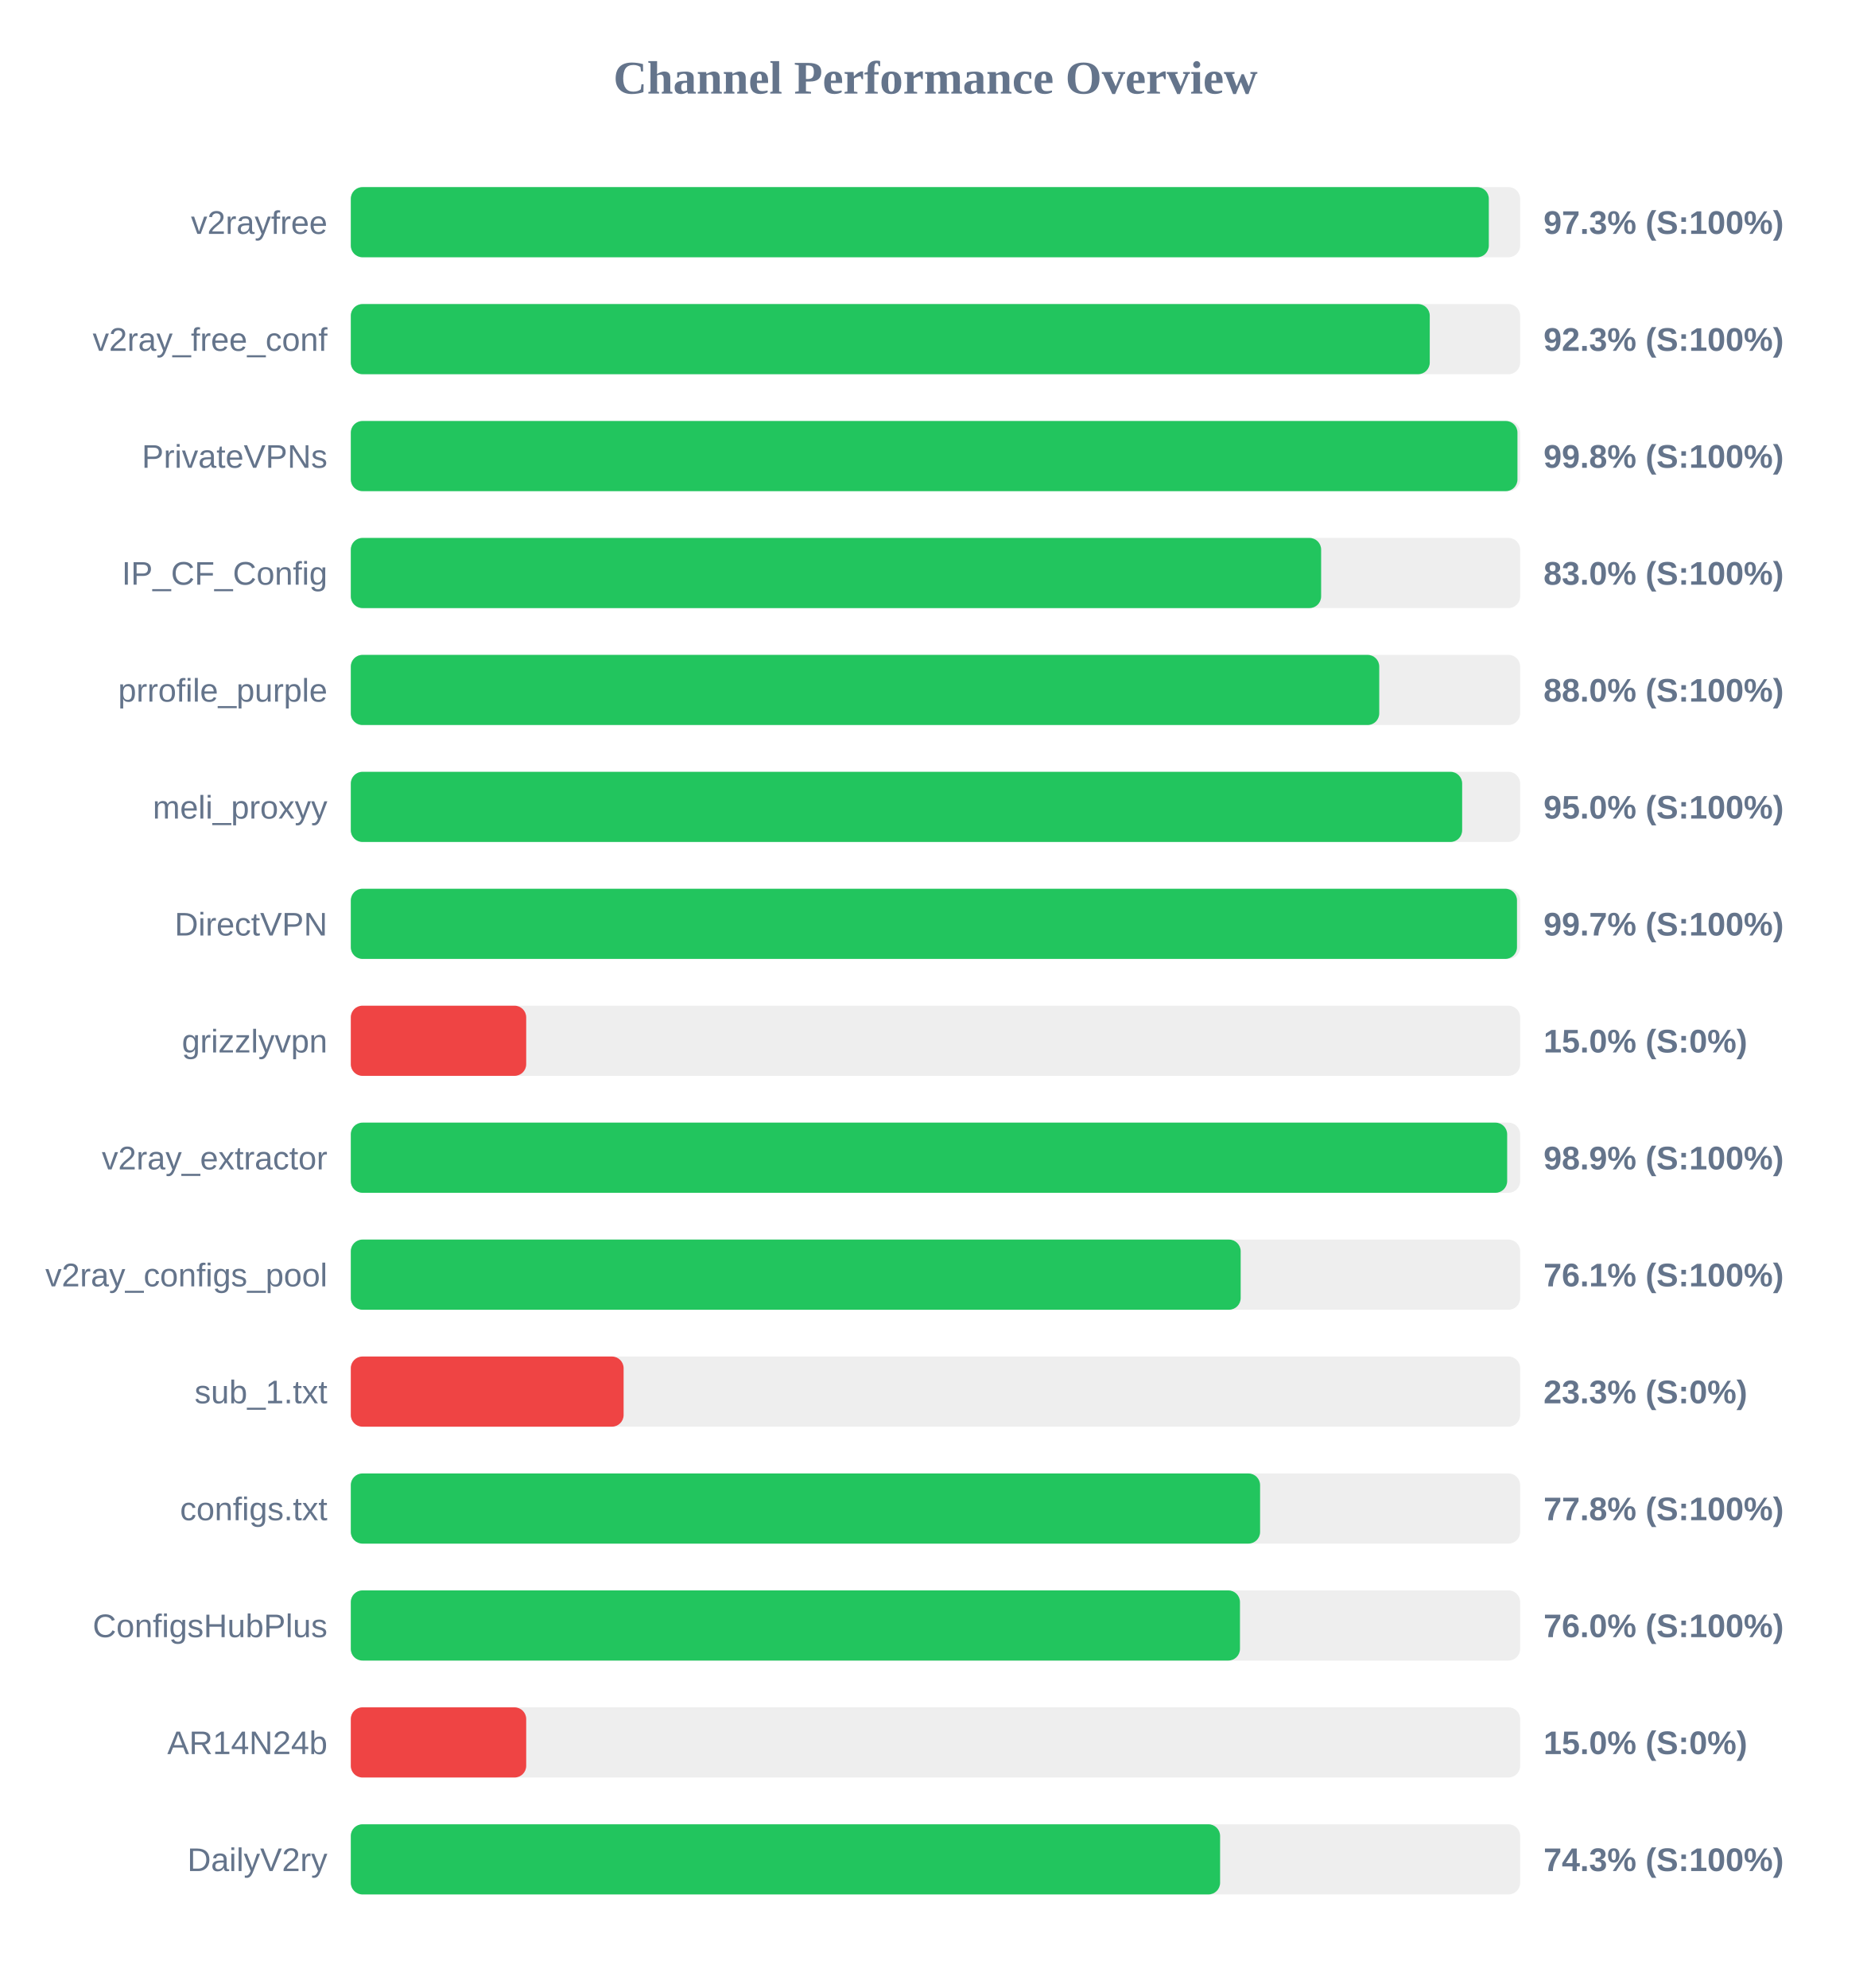
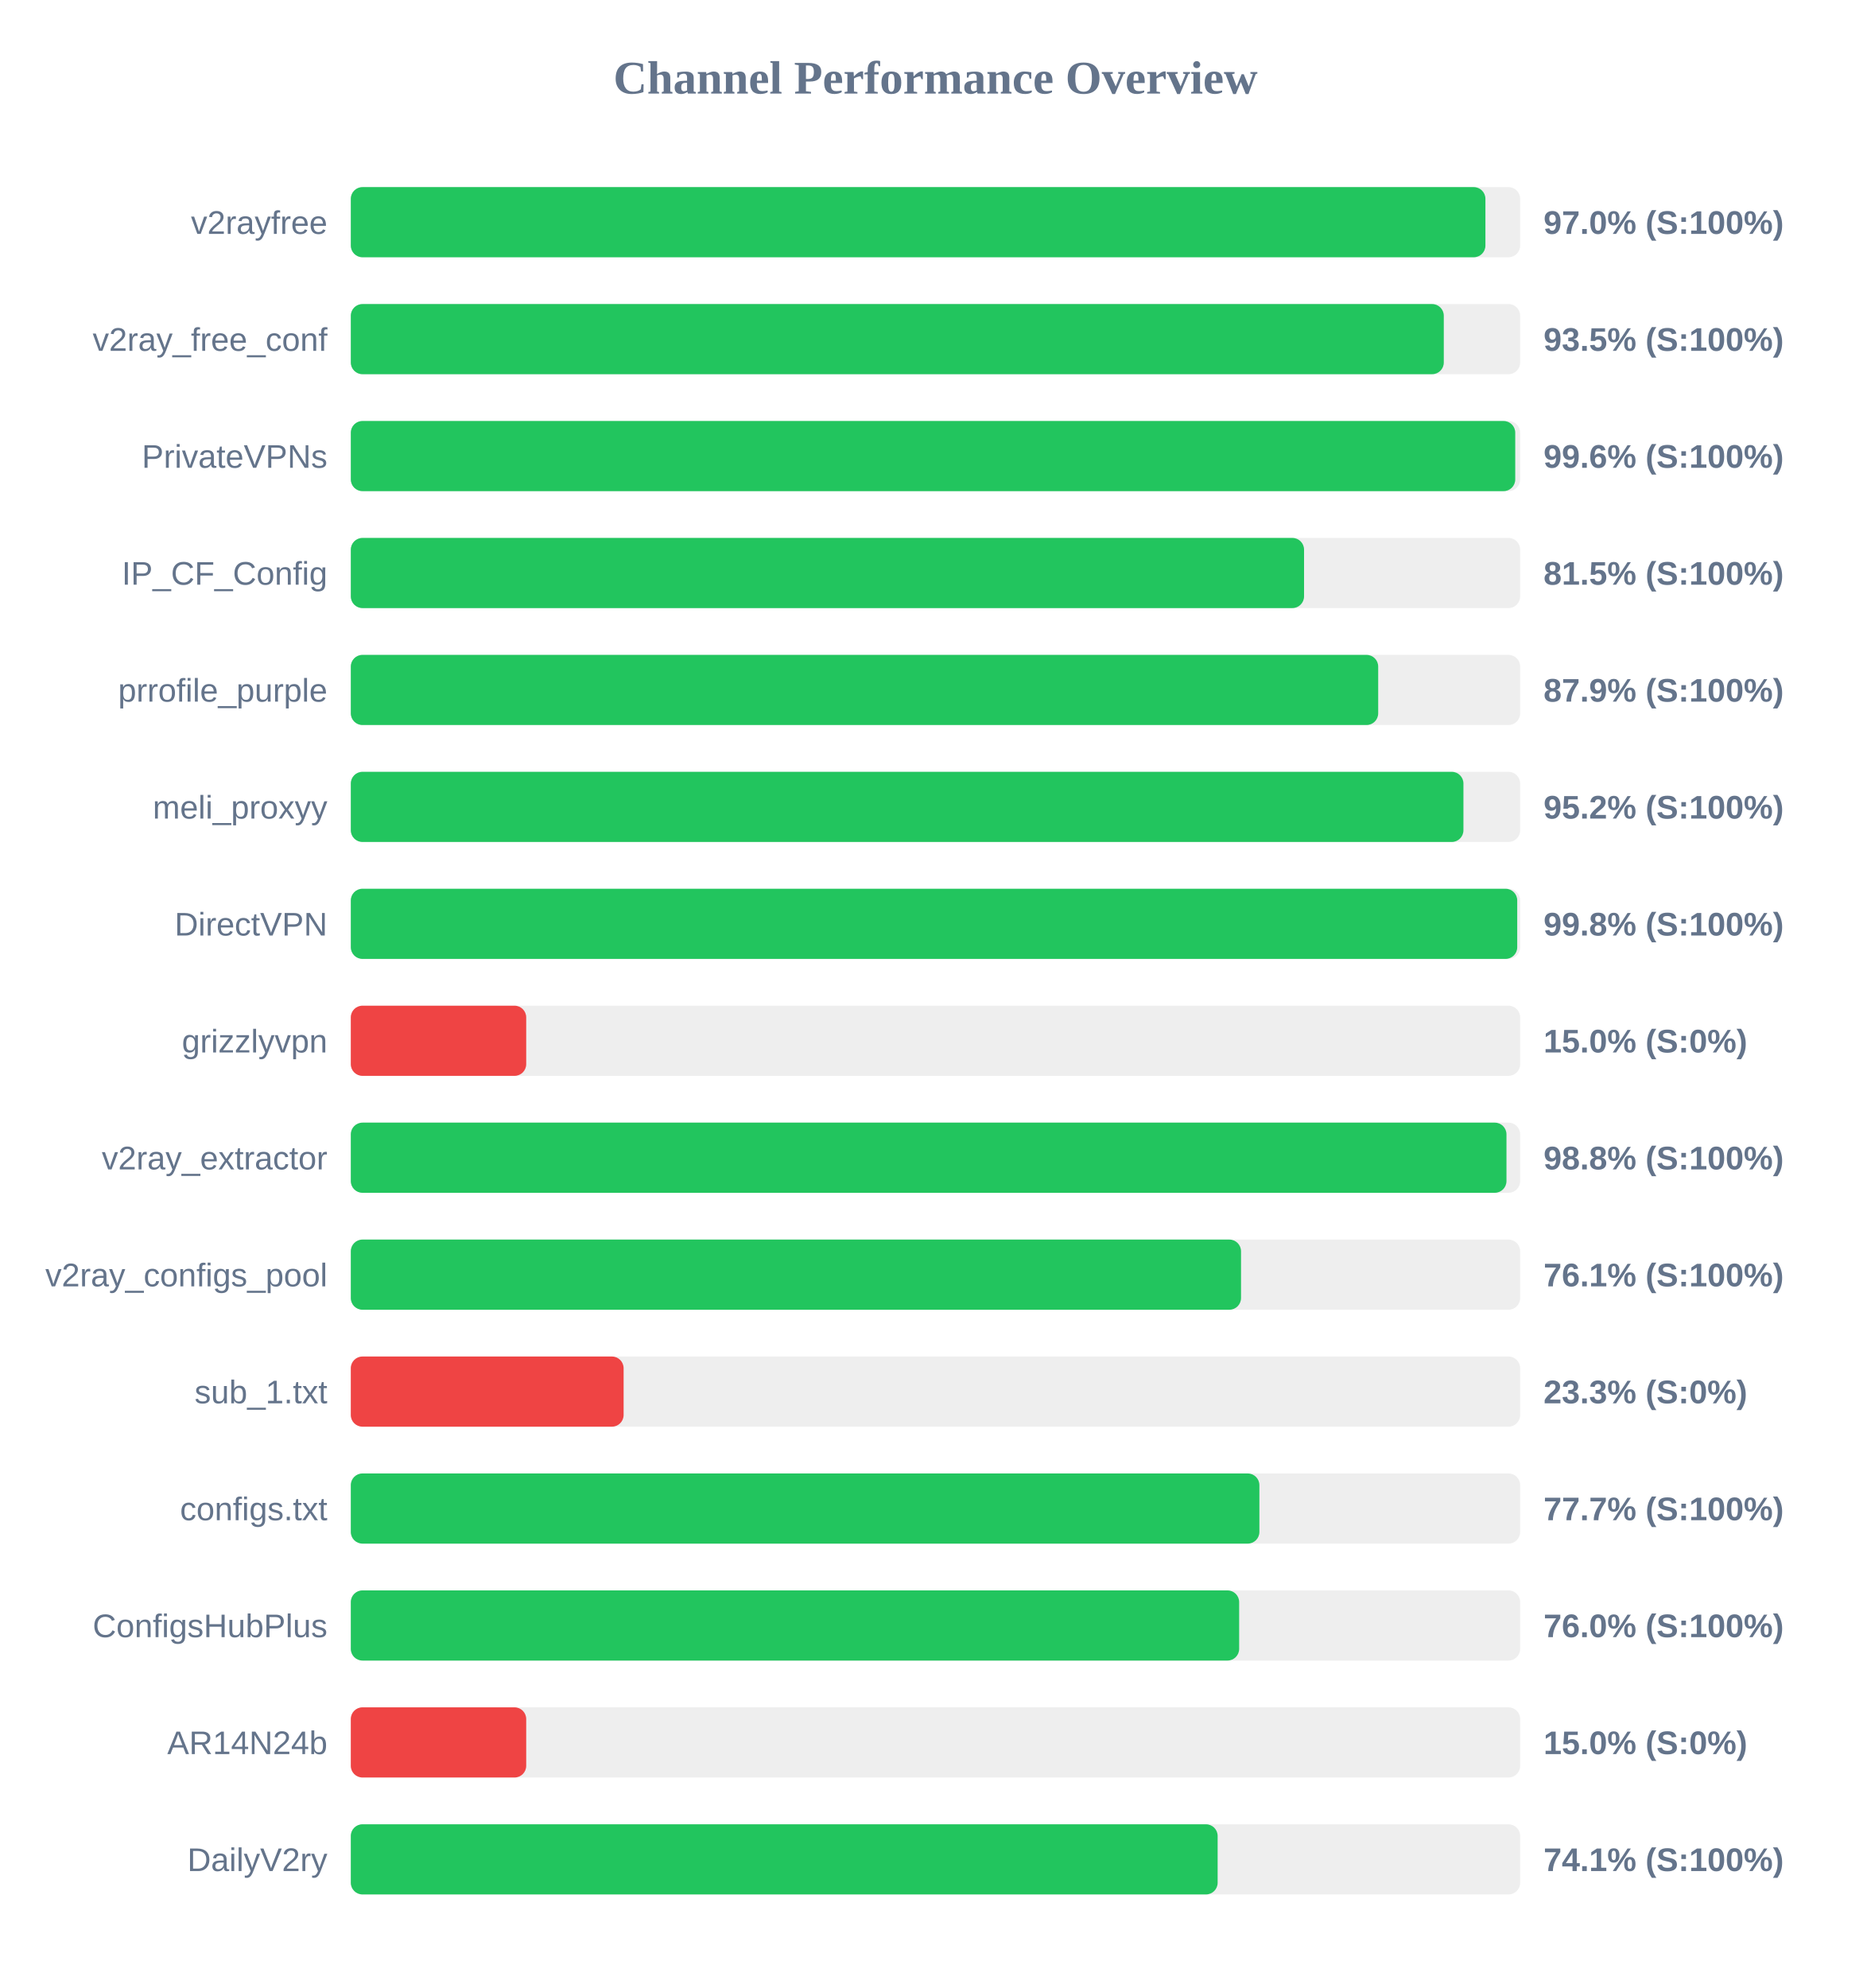
<svg xmlns="http://www.w3.org/2000/svg" width="800" height="850" version="1.1">
  <style>
        .row { font: 14px Arial; fill: #64748b; }
        .score { font: bold 14px Arial; fill: #64748b; }
    </style>
  <text x="400" y="40" text-anchor="middle" font-size="20px" font-weight="bold" fill="#64748b">Channel Performance Overview</text>
  <rect x="150" y="80" width="500" height="30" fill="#eee" rx="5" />
-   <rect x="150" y="80" width="486.6" height="30" fill="#22c55e" rx="5" />
+   <rect x="150" y="80" width="485.15" height="30" fill="#22c55e" rx="5" />
  <text x="140" y="100" text-anchor="end" class="row">v2rayfree</text>
-   <text x="660" y="100" text-anchor="start" class="score">97.3% (S:100%)</text>
+   <text x="660" y="100" text-anchor="start" class="score">97.0% (S:100%)</text>
  <rect x="150" y="130" width="500" height="30" fill="#eee" rx="5" />
-   <rect x="150" y="130" width="461.35" height="30" fill="#22c55e" rx="5" />
+   <rect x="150" y="130" width="467.35" height="30" fill="#22c55e" rx="5" />
  <text x="140" y="150" text-anchor="end" class="row">v2ray_free_conf</text>
-   <text x="660" y="150" text-anchor="start" class="score">92.3% (S:100%)</text>
+   <text x="660" y="150" text-anchor="start" class="score">93.5% (S:100%)</text>
  <rect x="150" y="180" width="500" height="30" fill="#eee" rx="5" />
-   <rect x="150" y="180" width="498.85" height="30" fill="#22c55e" rx="5" />
+   <rect x="150" y="180" width="497.9" height="30" fill="#22c55e" rx="5" />
  <text x="140" y="200" text-anchor="end" class="row">PrivateVPNs</text>
-   <text x="660" y="200" text-anchor="start" class="score">99.8% (S:100%)</text>
+   <text x="660" y="200" text-anchor="start" class="score">99.6% (S:100%)</text>
  <rect x="150" y="230" width="500" height="30" fill="#eee" rx="5" />
-   <rect x="150" y="230" width="414.9" height="30" fill="#22c55e" rx="5" />
+   <rect x="150" y="230" width="407.6" height="30" fill="#22c55e" rx="5" />
  <text x="140" y="250" text-anchor="end" class="row">IP_CF_Config</text>
-   <text x="660" y="250" text-anchor="start" class="score">83.0% (S:100%)</text>
+   <text x="660" y="250" text-anchor="start" class="score">81.5% (S:100%)</text>
  <rect x="150" y="280" width="500" height="30" fill="#eee" rx="5" />
-   <rect x="150" y="280" width="439.75" height="30" fill="#22c55e" rx="5" />
+   <rect x="150" y="280" width="439.3" height="30" fill="#22c55e" rx="5" />
  <text x="140" y="300" text-anchor="end" class="row">prrofile_purple</text>
-   <text x="660" y="300" text-anchor="start" class="score">88.0% (S:100%)</text>
+   <text x="660" y="300" text-anchor="start" class="score">87.9% (S:100%)</text>
  <rect x="150" y="330" width="500" height="30" fill="#eee" rx="5" />
-   <rect x="150" y="330" width="475.2" height="30" fill="#22c55e" rx="5" />
+   <rect x="150" y="330" width="475.75" height="30" fill="#22c55e" rx="5" />
  <text x="140" y="350" text-anchor="end" class="row">meli_proxyy</text>
-   <text x="660" y="350" text-anchor="start" class="score">95.0% (S:100%)</text>
+   <text x="660" y="350" text-anchor="start" class="score">95.2% (S:100%)</text>
  <rect x="150" y="380" width="500" height="30" fill="#eee" rx="5" />
-   <rect x="150" y="380" width="498.65" height="30" fill="#22c55e" rx="5" />
+   <rect x="150" y="380" width="498.75" height="30" fill="#22c55e" rx="5" />
  <text x="140" y="400" text-anchor="end" class="row">DirectVPN</text>
-   <text x="660" y="400" text-anchor="start" class="score">99.7% (S:100%)</text>
+   <text x="660" y="400" text-anchor="start" class="score">99.8% (S:100%)</text>
  <rect x="150" y="430" width="500" height="30" fill="#eee" rx="5" />
  <rect x="150" y="430" width="75.0" height="30" fill="#ef4444" rx="5" />
  <text x="140" y="450" text-anchor="end" class="row">grizzlyvpn</text>
  <text x="660" y="450" text-anchor="start" class="score">15.0% (S:0%)</text>
  <rect x="150" y="480" width="500" height="30" fill="#eee" rx="5" />
-   <rect x="150" y="480" width="494.45" height="30" fill="#22c55e" rx="5" />
+   <rect x="150" y="480" width="494.15" height="30" fill="#22c55e" rx="5" />
  <text x="140" y="500" text-anchor="end" class="row">v2ray_extractor</text>
-   <text x="660" y="500" text-anchor="start" class="score">98.9% (S:100%)</text>
+   <text x="660" y="500" text-anchor="start" class="score">98.8% (S:100%)</text>
  <rect x="150" y="530" width="500" height="30" fill="#eee" rx="5" />
-   <rect x="150" y="530" width="380.5" height="30" fill="#22c55e" rx="5" />
+   <rect x="150" y="530" width="380.65" height="30" fill="#22c55e" rx="5" />
  <text x="140" y="550" text-anchor="end" class="row">v2ray_configs_pool</text>
  <text x="660" y="550" text-anchor="start" class="score">76.1% (S:100%)</text>
  <rect x="150" y="580" width="500" height="30" fill="#eee" rx="5" />
  <rect x="150" y="580" width="116.65" height="30" fill="#ef4444" rx="5" />
  <text x="140" y="600" text-anchor="end" class="row">sub_1.txt</text>
  <text x="660" y="600" text-anchor="start" class="score">23.3% (S:0%)</text>
  <rect x="150" y="630" width="500" height="30" fill="#eee" rx="5" />
-   <rect x="150" y="630" width="388.8" height="30" fill="#22c55e" rx="5" />
+   <rect x="150" y="630" width="388.5" height="30" fill="#22c55e" rx="5" />
  <text x="140" y="650" text-anchor="end" class="row">configs.txt</text>
-   <text x="660" y="650" text-anchor="start" class="score">77.8% (S:100%)</text>
+   <text x="660" y="650" text-anchor="start" class="score">77.7% (S:100%)</text>
  <rect x="150" y="680" width="500" height="30" fill="#eee" rx="5" />
-   <rect x="150" y="680" width="380.2" height="30" fill="#22c55e" rx="5" />
+   <rect x="150" y="680" width="379.85" height="30" fill="#22c55e" rx="5" />
  <text x="140" y="700" text-anchor="end" class="row">ConfigsHubPlus</text>
  <text x="660" y="700" text-anchor="start" class="score">76.0% (S:100%)</text>
  <rect x="150" y="730" width="500" height="30" fill="#eee" rx="5" />
  <rect x="150" y="730" width="75.0" height="30" fill="#ef4444" rx="5" />
  <text x="140" y="750" text-anchor="end" class="row">AR14N24b</text>
  <text x="660" y="750" text-anchor="start" class="score">15.0% (S:0%)</text>
  <rect x="150" y="780" width="500" height="30" fill="#eee" rx="5" />
-   <rect x="150" y="780" width="371.7" height="30" fill="#22c55e" rx="5" />
+   <rect x="150" y="780" width="370.65" height="30" fill="#22c55e" rx="5" />
  <text x="140" y="800" text-anchor="end" class="row">DailyV2ry</text>
-   <text x="660" y="800" text-anchor="start" class="score">74.3% (S:100%)</text>
+   <text x="660" y="800" text-anchor="start" class="score">74.1% (S:100%)</text>
</svg>
